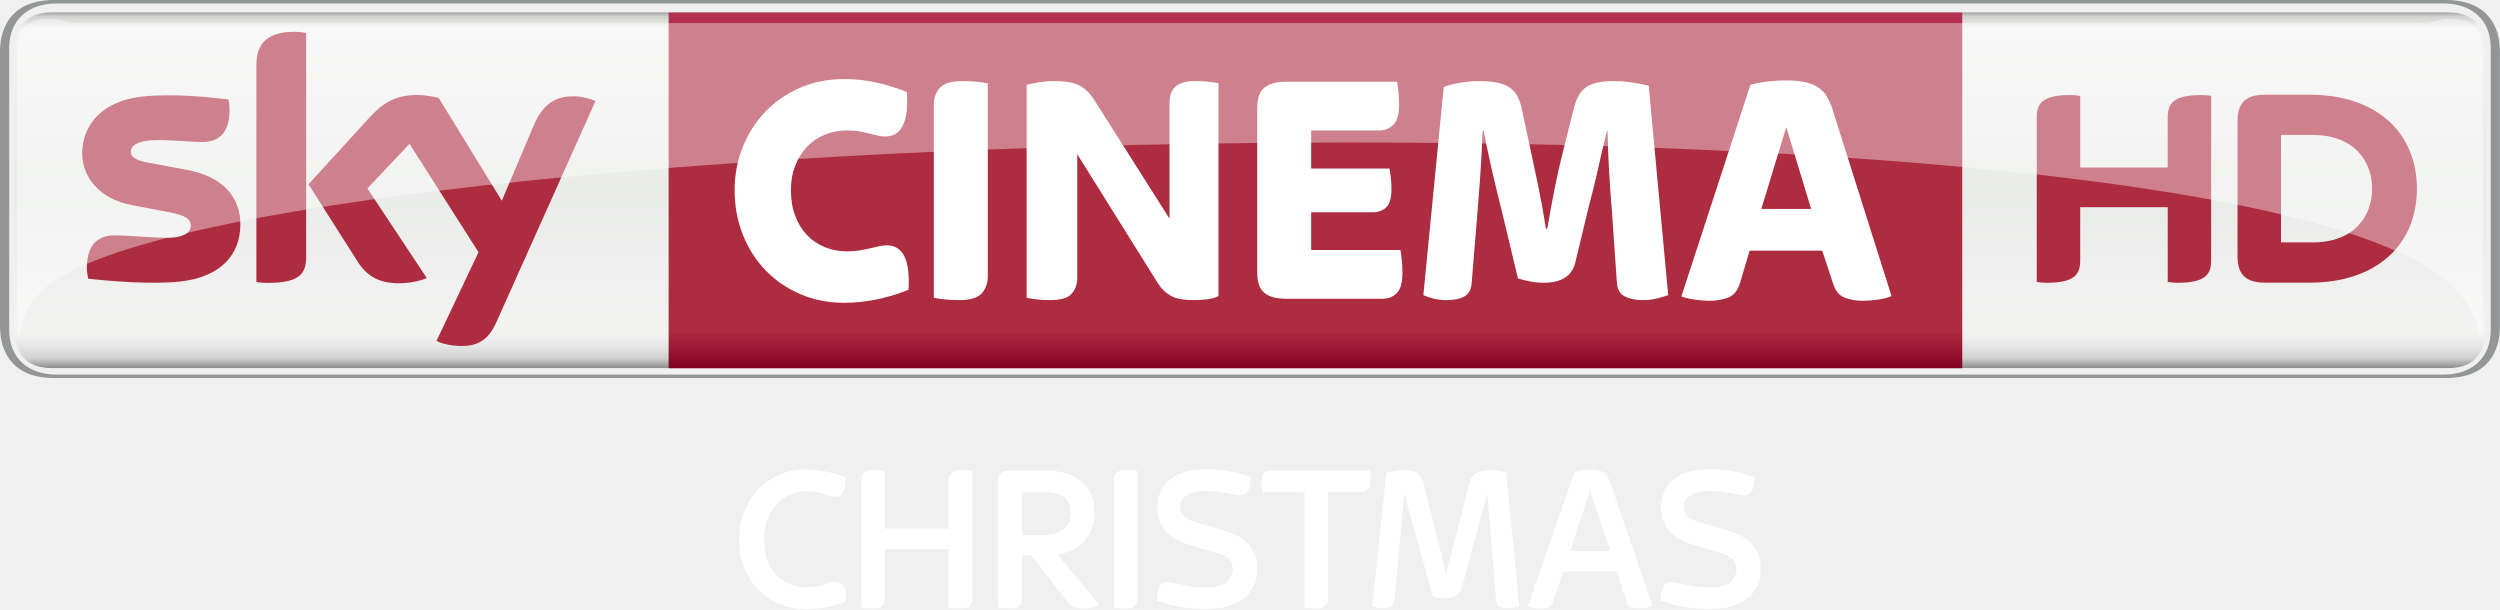
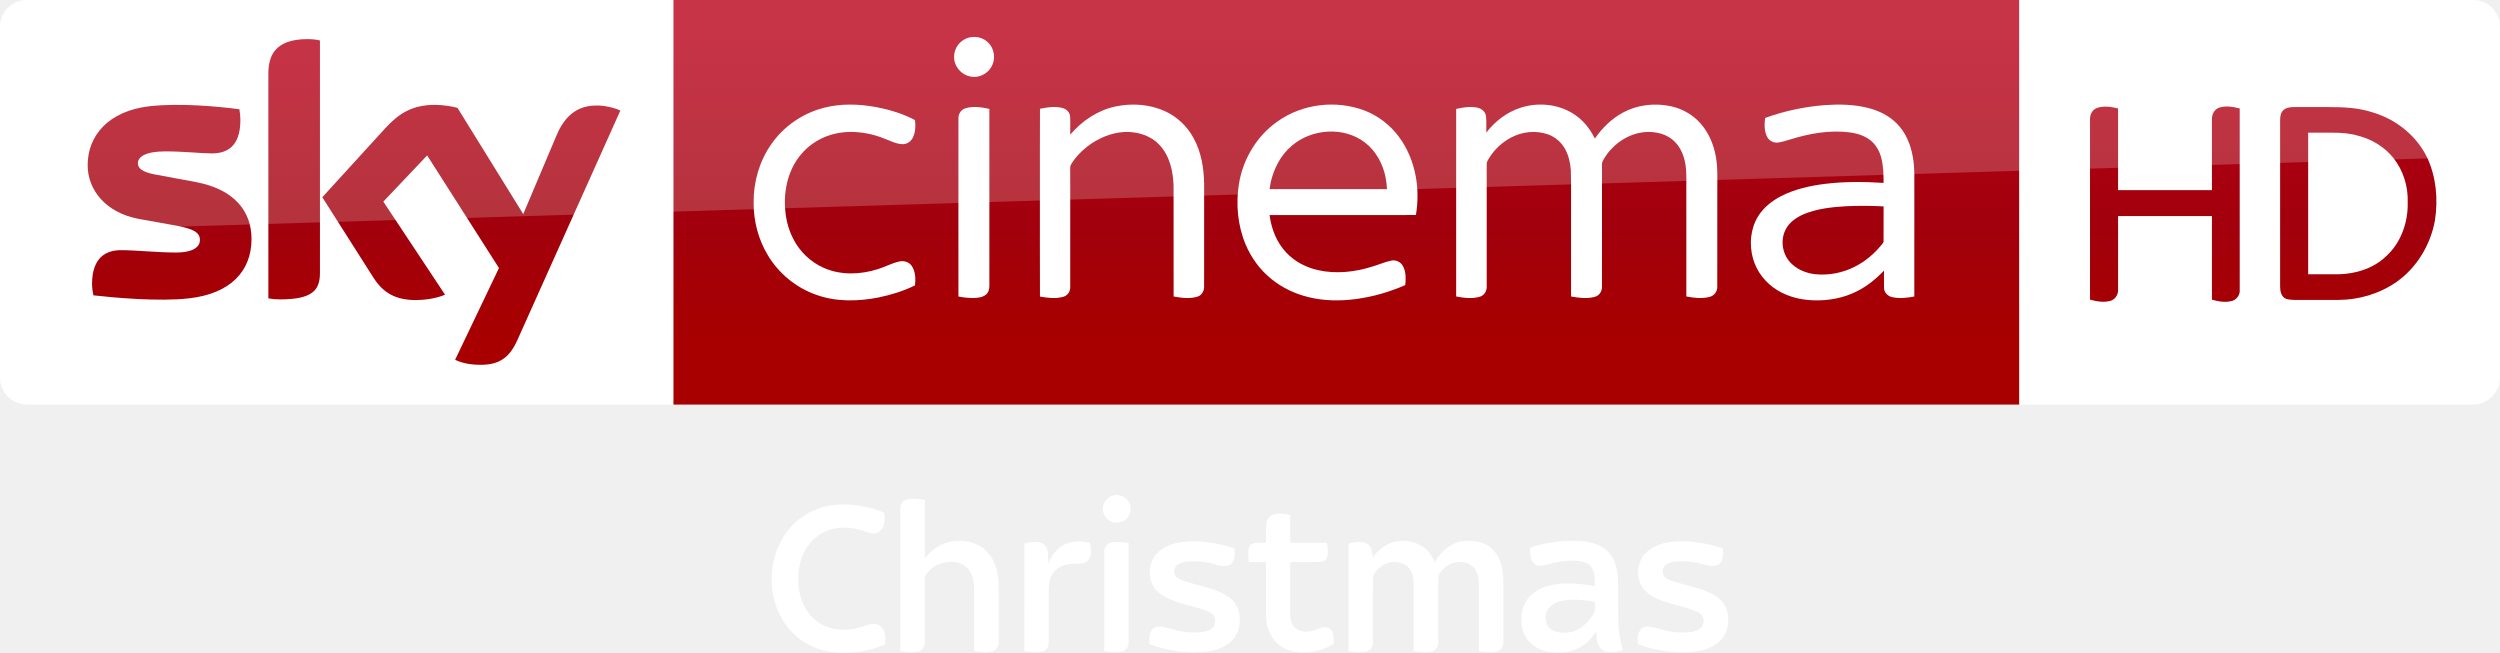
- <svg xmlns="http://www.w3.org/2000/svg" id="svg5155" width="845.43mm" height="206.02mm" version="1.1" viewBox="0 0 2995.6 730">
-   <defs id="defs5157">
-     <linearGradient id="linearGradient672-5" x2="1" gradientTransform="matrix(0 433.34 433.34 0 1745.7 -326.56)" gradientUnits="userSpaceOnUse">
-       <stop id="stop674-5" stop-color="#777878" offset="0" />
-       <stop id="stop676-7" stop-color="#d0d2d0" offset=".02" />
-       <stop id="stop678-3" stop-color="#f3f3f2" offset=".052" />
-       <stop id="stop680-2" stop-color="#e9ebe9" offset=".488" />
-       <stop id="stop682-5" stop-color="#f3f3f2" offset=".895" />
-       <stop id="stop684-6" stop-color="#e6e7e6" offset=".929" />
-       <stop id="stop686-5" stop-color="#d0d2d0" offset=".964" />
-       <stop id="stop688-2" stop-color="#777878" offset="1" />
+ <svg xmlns="http://www.w3.org/2000/svg" xmlns:xlink="http://www.w3.org/1999/xlink" id="svg68" width="2317.8pt" height="605.25pt" version="1.1" viewBox="0 0 2317.8 605.25">
+   <defs id="defs72">
+     <linearGradient id="linearGradient4591" x1="-8600.5" x2="-8600.5" y1="-4687.6" y2="-4591.4" gradientTransform="matrix(-2.9812 0 0 -2.9812 -24493 -13655)" gradientUnits="userSpaceOnUse" xlink:href="#a-9" />
+     <linearGradient id="a-9" x1="-8600.5" x2="-8600.5" y1="-4687.6" y2="-4591.4" gradientTransform="matrix(-2.9812 0 0 -2.9812 -24493 -13655)" gradientUnits="userSpaceOnUse">
+       <stop id="stop2-1" stop-color="#a80000" offset="0" />
+       <stop id="stop4555" stop-color="#a1000c" offset=".381" />
+       <stop id="stop4-3" stop-color="#b90019" offset="1" />
    </linearGradient>
-     <linearGradient id="linearGradient704-1" x2="1" gradientTransform="matrix(0 -426.19 426.19 0 1824.2 103.5)" gradientUnits="userSpaceOnUse">
-       <stop id="stop706-1" stop-color="#820021" offset="0" />
-       <stop id="stop708-7" stop-color="#ae2c3f" offset=".104" />
-       <stop id="stop710-7" stop-color="#ae2c3f" offset=".898" />
-       <stop id="stop712-2" stop-color="#b53152" offset="1" />
-       <stop id="stop714-0" stop-color="#ba3c4c" offset="1" />
-     </linearGradient>
-     <clipPath id="clipPath762-8">
-       <path id="path764-8" d="m291.44 532.08h118.29v-15.246h-118.29v15.246z" />
-     </clipPath>
-     <clipPath id="clipPath766-3">
-       <path id="path768-3" d="m291.44 516.83h118.29v15.245h-118.29v-15.245z" />
-     </clipPath>
  </defs>
-   <g id="layer1" transform="translate(-247.93 337.74)">
-     <g id="#000000ff" transform="matrix(1.0197 0 0 1.0197 981.7 53.996)" fill="#fff">
-       <path id="path5" d="m681.24 168.32c23.04-3.56 46.65 0.52 68.51 8.04 0.1 6.06 0.15 12.75-3.54 17.9-3.24 4.12-9.11 4.04-13.79 3.17-14.29-2.95-28.9-5.89-43.55-4.29-6.28 0.77-12.79 2.79-17.31 7.42-6.09 6.28-5.77 18.11 1.64 23.23 4.41 3.02 9.51 4.84 14.57 6.45 11.12 3.34 22.38 6.25 33.49 9.63 11.67 3.88 23.32 10.11 30.2 20.68 7.29 11.08 7.54 25.39 4.16 37.85-2.79 10.48-10.29 19.34-19.73 24.51-13.59 7.65-29.64 9.22-44.96 8.71-17.34-0.71-34.45-4.39-50.89-9.81-0.14-4.81-0.26-9.8 1.6-14.35 1.22-3.68 4.35-6.91 8.31-7.42 5.13-0.79 10.21 0.82 15.19 1.85 13.93 3.28 28.39 5.67 42.7 3.66 5.68-0.85 11.59-2.71 15.59-7.06 5.27-5.17 7.01-13.5 4.46-20.39-1.92-5.12-6.73-8.37-11.59-10.38-17.8-7.24-37.64-8.9-54.51-18.53-7.76-4.32-14.14-11.11-17.7-19.28-5.4-11.93-4.67-26.22 0.83-37.98 6.92-13.59 21.84-21.07 36.32-23.61z" />
-       <path id="path7" d="m1248.4 178.44c15.59-11.44 36-12.58 54.59-10.77 13.22 1.25 26.21 4.37 38.74 8.75-0.12 6.18 0.11 13.19-4.04 18.25-3.25 3.79-8.77 3.54-13.24 2.79-14-2.88-28.27-5.77-42.63-4.43-6.61 0.71-13.59 2.54-18.31 7.5-6.46 6.41-5.75 18.82 2.21 23.73 8.3 5.16 18.07 7.05 27.32 9.83 10.06 3.07 20.49 5.17 30.01 9.77 7.78 3.66 14.96 8.97 19.89 16.09 4.81 7.01 6.81 15.62 6.56 24.04 0 11.72-3.85 23.91-12.52 32.12-10.26 9.71-24.48 13.96-38.28 15.12-22.6 1.97-45.28-2.43-66.7-9.38-0.6-6.2-0.14-13 3.59-18.23 3.29-4.25 9.32-4.24 14.13-3.29 11.64 2.44 23.25 5.52 35.22 5.86 8.32 0.23 17.05 0.05 24.74-3.55 7.92-3.78 12.72-13.08 10.88-21.73-0.99-6.13-6.16-10.53-11.6-12.86-15.77-6.49-32.96-8.69-48.63-15.46-8.09-3.58-15.9-8.66-20.79-16.21-12.21-17.66-9.1-45.25 8.86-57.94z" />
-       <path id="path9" d="m164.06 200.03c11.44-16.67 29.91-28.28 49.86-31.48 20.07-2.99 40.75 0.62 59.46 8.15 0.8 6.86 0.94 15.11-4.59 20.16-3.68 3.68-9.46 3.04-13.95 1.4-8.61-3.09-17.66-5.34-26.87-5.04-14.93-0.16-29.61 7.28-38.4 19.32-10.02 13.54-12.81 31.25-10.66 47.68 1.83 15.08 9.37 30.1 22.48 38.37 15.43 9.76 35.41 9.16 51.98 2.66 5.35-2.34 12.24-2.56 16.73 1.67 5.26 5.03 4.74 13.05 4.04 19.69-18 7.6-37.91 10.52-57.33 8.5-19.23-2.22-37.62-11.98-49.78-27.11-12.21-15.1-18.45-34.69-18.05-54.04-0.37-17.67 4.95-35.44 15.08-49.93z" />
-       <path id="path11" d="m300.7 168.84c6.46-1.24 13.14-0.45 19.58 0.63-0.06 22.51-0.01 45.01-0.03 67.52 24.91 0.02 49.83 0.01 74.75 0.01 0.03-19.04-0.06-38.07 0.04-57.1-0.08-4.83 2.95-9.98 7.93-10.97 6.68-1.43 13.59-0.46 20.28 0.5 0.01 49.85-0.01 99.69 0.01 149.54 0.22 4.69-2.42 9.85-7.21 11.08-6.86 1.88-14.1 0.64-21.02-0.25-0.07-22.93-0.01-45.87-0.03-68.8-24.92 0-49.84-0.01-74.75 0.01 0.01 19.34-0.01 38.69 0.01 58.03 0.24 4.68-2.41 9.83-7.2 11.05-6.71 1.8-13.76 0.61-20.52-0.24-0.09-50.28-0.02-100.57-0.04-150.85-0.1-4.78 3.42-9.37 8.2-10.16z" />
-       <path id="path13" d="m596.2 169.22c6.77-1.92 13.93-0.75 20.77 0.17 0.06 50.25 0.02 100.49 0.03 150.74 0.08 4.52-3.01 9.08-7.53 10.08-6.64 1.54-13.53 0.55-20.18-0.39-0.11-49.95 0-99.89-0.05-149.84-0.16-4.52 2.37-9.48 6.96-10.76z" />
-       <path id="path15" d="m909.45 171.41c10.1-3.39 21.3-4.37 31.64-1.52 5.59 1.49 9.8 6.21 11.21 11.74 9.2 36.13 18.27 72.29 27.44 108.42 9.41-35.85 18.43-71.8 27.78-107.67 1.53-5.95 6.19-10.96 12.16-12.58 9.96-2.83 20.59-1.47 30.51 0.89 5.24 52.44 10.32 104.89 15.53 157.33-6.95 2.67-14.95 3.98-22.06 1.2-3.42-1.27-5.07-4.9-5.18-8.34-3.42-41.9-6.96-83.79-10.36-125.7-9.32 34.45-18.51 68.92-27.77 103.38-1.43 4.72-2.05 9.86-4.87 14.03-2.52 3.79-7.18 5.3-11.47 5.94-6.6 0.62-13.36 0.26-19.75-1.58-11.17-40.55-22.47-81.06-33.76-121.58-3.65 38.89-7.05 77.81-10.59 116.71-0.5 4.16-0.39 8.44-1.54 12.5-0.76 2.55-3.06 4.23-5.49 5.02-6.48 2.23-13.65 1.04-19.82-1.6 5.5-52.19 10.92-104.4 16.39-156.59z" />
-       <path id="path17" d="m1130.9 170.04c5.49-1.72 11.31-2.11 17.03-2.31 5.54 0.01 11.43 0.2 16.37 3.03 4.75 2.81 6.99 8.17 8.7 13.16 16.42 47.95 32.85 95.9 49.28 143.85-7.76 3.17-16.63 4.51-24.67 1.59-3.12-1.19-4.74-4.36-5.76-7.33-3.87-11.6-7.83-23.17-11.68-34.78-20.92 0.01-41.84-0.01-62.75 0.01-3.86 11.57-7.71 23.13-11.56 34.7-1.1 3.43-3.23 7.02-6.99 7.9-7.53 2.09-15.83 1.22-22.99-1.79 15.35-44.08 30.59-88.2 45.91-132.29 3.1-8.56 5.71-17.31 9.11-25.74m-5.47 93.2c15.69 0.01 31.39 0.01 47.08 0-7.84-23.65-15.69-47.3-23.39-71-7.94 23.65-15.79 47.33-23.69 71z" />
-       <path id="path19" d="m457.2 171.2c3.09-2.28 7.13-2.38 10.81-2.46 14.62 0.05 29.25-0.06 43.88 0.05 14.8 0.47 30.51 4.28 41.33 15.01 9.53 8.93 13.69 22.35 13.32 35.18 0.21 14.68-6.55 29.51-18.42 38.32-7.35 5.65-16.34 8.79-25.47 9.99 16.54 19.76 33.18 39.44 49.76 59.17-7.99 4.32-17.57 5.61-26.42 3.61-5.81-1.28-10.17-5.75-13.7-10.26-13.36-17.09-26.66-34.22-40.01-51.31h-10.77c-0.02 16.52 0 33.04-0.01 49.55 0.25 4.71-1.82 10.11-6.58 11.78-6.93 2.18-14.35 0.91-21.39-0.01-0.08-49.28 0-98.57-0.04-147.85-0.01-3.82 0.73-8.1 3.71-10.77m24.3 23.06c0.01 16.75-0.01 33.49 0.01 50.23 8.15 0.01 16.31 0.01 24.46 0.01 6.47-0.13 13.08-0.89 19.07-3.48 7.06-3.01 12.15-9.95 13.22-17.51 1.24-7.62-0.1-16.32-5.78-21.94-5.29-5.44-13.22-6.89-20.48-7.29-10.17-0.08-20.34-0.02-30.5-0.02z" />
-       <path id="path21" d="m763.73 174.72c1.2-4.34 6.15-5.96 10.21-5.97 38.7-0.01 77.4 0.01 116.1 0 0.92 6.29 1.83 12.98-0.28 19.13-1.35 4.07-5.62 6.43-9.76 6.32-13 0.12-26 0.01-38.99 0.05-0.03 41.95 0.01 83.91-0.02 125.86 0.08 4.54-3 9.04-7.51 10.09-6.65 1.58-13.55 0.52-20.22-0.36-0.04-45.2 0.01-90.39-0.02-135.58-16.49-0.01-32.99-0.01-49.48-0.01-0.83-6.44-1.8-13.17-0.03-19.53z" />
+   <g id="g4527" transform="translate(-.0003191 -7.8614e-6)">
+     <path id="path7-0" d="m624.21 9e-5h1248v375.09h-1248z" fill="url(#linearGradient4591)" stroke-width="2.981" />
+     <path id="path14-6-4" d="m624.21 375.09h-599.2c-13.753 0-25.006-11.253-25.006-25.006v-325.39c0-13.128 10.94-24.693 24.693-24.693h599.52z" fill="#fff" stroke-width="3.126" />
+     <g id="g4693-2" transform="matrix(.75012 0 0 .75012 0 -6e-5)" fill="#fff">
+       <path id="path4-1" d="m1196.8 46.657c8.08-2.39 17.44-0.61 23.7 5.16 8.96 7.84 10.76 22.47 3.9 32.22-5.08 7.92-15.03 12.37-24.3 10.66-11.61-1.81-21.3-12.73-20.86-24.62-0.19-10.58 7.4-20.56 17.56-23.42z" />
+       <path id="path6-2" d="m1017.4 133.46c21.37-5.8 43.96-4.99 65.59-1.1 16.56 3.21 33.02 8.13 47.94 16.07 0.82 7.45 0.64 15.53-3.01 22.28-2.45 4.57-7.4 7.7-12.63 7.47-7.67-0.23-14.56-3.99-21.59-6.62-14.68-6.05-30.63-9.09-46.51-8.39-14.87 0.74-29.66 5.3-41.92 13.84-11.33 7.69-20.34 18.59-26.21 30.93-6.65 14.05-9.41 29.77-8.95 45.25 0.46 14.4 3.53 28.88 10.19 41.73 7.95 15.91 21.5 28.99 37.82 36.15 20.99 9.32 45.36 8.45 66.93 1.55 8.87-2.71 17.08-7.36 26.16-9.37 5.62-1.4 12.21 0.36 15.57 5.29 4.85 6.95 5.01 16.04 4.14 24.15-14.07 7.02-29.27 11.67-44.63 14.88-25.46 5.02-52.52 5.76-77.23-3.13-24.95-8.67-46.58-26.38-60.09-49.06-11.77-19.51-17.68-42.39-17.5-65.12-0.26-25.49 7.13-51.2 21.84-72.12 15.21-21.84 38.36-37.9 64.09-44.68z" />
+       <path id="path8-2" d="m1378.5 131.64c20.37-4.35 42.33-2.9 61.39 5.79 14.88 6.78 27.32 18.57 35.15 32.9 9.75 17.49 12.97 37.77 13.25 57.57 0 42.06 0.05 84.12-0.05 126.18 0.17 5.36-2.82 10.92-8.15 12.55-9.57 3.04-19.87 1.53-29.55-0.18-0.06-45.61 0.03-91.23-0.05-136.84-0.58-17.92-4.72-37.02-17.41-50.43-11.02-11.97-27.92-16.85-43.82-16.02-16.43 0.97-32.11 7.86-45.12 17.73-8.09 6.21-15.3 13.73-20.45 22.57-1.14 1.63-0.91 3.67-0.96 5.55 0.08 8.56 0.01 17.11 0.05 25.67 0.02 40.13 0.01 80.26-0.01 120.39 0.21 5.36-3.46 10.34-8.62 11.75-9.37 2.72-19.36 1.35-28.8-0.26-0.16-43.48-0.07-86.96-0.08-130.44 0.08-33.89-0.12-67.78 0.1-101.66 9.07-1.94 18.68-3.43 27.8-0.98 4.91 1.26 9.25 5.39 9.48 10.67 0.35 7.42-0.01 14.85 0.15 22.28 14.33-17.02 33.79-30.09 55.7-34.79z" />
+       <path id="path10-0" d="m1579.1 150c30.74-21.87 72.51-26.73 107.67-13.3 16.58 6.46 31.22 17.69 41.88 31.93 10.87 14.34 17.8 31.44 21.11 49.08 3.01 15.84 2.86 32.18 0.27 48.06-60.29 0.07-120.59 0-180.88 0.04 2.21 17.04 8.77 33.95 20.77 46.51 10.38 11.11 24.48 18.3 39.23 21.59 22.1 4.92 45.28 2.4 66.72-4.37 7.84-2.21 15.32-5.66 23.31-7.37 5.57-1.42 11.72 1.3 14.58 6.26 4.25 7.17 3.74 15.87 3.17 23.87-19.57 8.63-40.34 14.62-61.56 17.38-19.3 2.53-39.12 2.24-58.08-2.43-16.65-4.06-32.58-11.5-45.88-22.37-14.06-11.32-25.03-26.31-31.98-42.94-9.86-23.76-12.22-50.39-7.98-75.68 5.19-30.3 22.29-58.65 47.65-76.26m17.36 30.27c-13.64 11.51-22.05 28.12-25.99 45.33-0.44 2.72-0.87 5.44-1.29 8.17 48.37 0 96.74-0.01 145.11 0-0.3-4.91-0.85-9.79-1.77-14.63-3.32-16.57-11.88-32.49-25.42-42.9-26.12-20.22-66.03-17.3-90.64 4.03z" />
+       <path id="path12-02" d="m1879.3 133.17c21.25-6.87 45.68-4.8 64.78 7.1 11.91 7.31 21.04 18.49 27.09 31 9.14-13.12 20.8-24.75 35.02-32.29 17.83-9.56 39.11-11.94 58.81-7.71 14.06 3.02 27.23 10.4 36.75 21.24 12.31 13.79 18.58 32.08 20.24 50.29 0.97 10.37 0.4 20.8 0.55 31.21-0.04 40.16 0.05 80.34-0.06 120.5 0.17 5.76-3.84 11.05-9.43 12.42-9.4 2.54-19.36 1.27-28.79-0.52 0.01-42.8-0.01-85.61-0.02-128.42-0.23-11.22 0.66-22.52-0.93-33.67-1.46-9.94-5.03-19.84-11.76-27.44-6.16-7.04-14.97-11.41-24.12-12.93-27.02-5.03-54.58 11.73-66.73 35.54-1.21 2.79-0.57 5.94-0.69 8.89 0.02 48.58 0.05 97.16-0.02 145.74 0.28 5.65-3.22 11.29-8.82 12.76-9.59 2.65-19.77 1.3-29.4-0.44-0.01-29.46-0.01-58.92-0.01-88.38-0.17-22.64 0.32-45.29-0.26-67.92-0.73-9.29-2.85-18.66-7.59-26.77-4.58-7.96-12.01-14.27-20.7-17.29-14.94-5.25-31.92-3.43-45.78 4.04-10.33 5.46-19.26 13.56-25.69 23.31-1.78 2.98-4.3 5.92-4.24 9.58-0.1 3.75 0.03 7.5 0.02 11.25 0.04 46.59 0.01 93.19-0.01 139.78 0.3 5.58-3.05 11.21-8.58 12.75-9.48 2.73-19.63 1.5-29.16-0.36 0-50.27-0.03-100.54 0-150.8 0.02-27.01-0.01-54.02 0.01-81.03 8.65-1.91 17.74-3.44 26.53-1.45 5.05 1.07 9.59 5.03 10.31 10.32 0.86 6.75 0.19 13.59 0.4 20.37 10.8-13.94 25.39-25.23 42.28-30.67z" />
+       <path id="path14-2" d="m2255.9 129.89c17.19-1.23 34.69-0.86 51.52 3.17 13.74 3.27 27.14 9.51 37.07 19.76 10.85 10.79 16.89 25.54 19.55 40.42 2.85 14.42 1.83 29.17 2.01 43.77-0.02 43.16 0.03 86.32-0.03 129.48-8.95 1.65-18.28 2.8-27.26 0.8-5.34-1.09-10.03-5.64-10.18-11.26-0.16-7.2 0.01-14.4-0.05-21.59-9.66 10.19-20.7 19.21-33.29 25.52-16.85 8.58-36.04 12-54.84 11.19-15.27-0.63-30.64-4.41-43.72-12.49-14.38-8.77-25.53-22.9-30.05-39.19-4.79-17.16-3.22-36.51 6.17-51.87 6.78-11.09 17.31-19.42 28.76-25.31 16.65-8.48 35.14-12.62 53.58-14.98 24.17-2.98 48.62-2.81 72.9-1.26-0.09-10.48-0.18-21.12-2.94-31.31-2.15-7.96-6.31-15.56-12.73-20.85-7.15-5.88-16.23-8.83-25.27-10.16-25.14-3.34-50.68 1.14-74.67 8.72-5.04 1.38-10 3.18-15.2 3.77-5.25 0.51-10.64-2.24-13.06-6.95-3.77-7.19-3.52-15.68-2.55-23.51 23.88-8.65 48.96-13.95 74.28-15.87m25.3 125.03c-17.4 1.05-35.09 2.99-51.35 9.62-9.34 3.91-18.36 10.1-23 19.37-7.01 13.91-3.62 32.09 7.98 42.52 7.95 7.51 18.67 11.45 29.43 12.56 16.59 1.49 33.6-1.83 48.41-9.5 13.04-6.54 24.33-16.26 33.43-27.61 0.8-1.14 2.07-2.21 1.91-3.77 0.07-14.33-0.06-28.67 0.05-42.99-15.61-0.88-31.25-0.94-46.86-0.2z" />
+       <path id="path16-9" d="m1193.1 133.91c9.65-3.09 20.03-1.43 29.72 0.69 0 34.69-0.02 69.38 0 104.07 0.04 38.13-0.02 76.25 0.01 114.38 0.03 4.08-0.97 8.55-4.34 11.2-4.23 3.37-9.94 3.91-15.15 4.07-6.31 0.12-12.58-0.67-18.75-1.87-0.05-42.1-0.02-84.19-0.02-126.29 0.03-31.39-0.05-62.78 0.03-94.17-0.12-5.36 3.32-10.5 8.5-12.08z" />
    </g>
-     <g id="g4389" transform="translate(-1.207e-5 -.0056904)">
-       <path id="path644-3" d="m3178.4 115.27c49.898 0 65.09-31.008 65.09-62.016v-328.97c0-31.008-15.192-62.016-65.09-62.016h-2865.4c-49.898 0-65.09 31.008-65.09 62.016v328.97c0 31.008 15.192 62.016 65.09 62.016h2865.4zm-2863.1-4.173c-33.582 0-56.32-19.814-56.32-52.821v-339.02c0-33.007 22.738-52.821 56.32-52.821h2860.8c33.582 0 56.32 19.814 56.32 52.821v339.02c0 33.007-22.738 52.821-56.32 52.821h-2860.8z" fill="#939697" />
-       <path id="path690-6" d="m310.23-322.85c-33.607 0-45.55 19.839-45.55 52.821v320.55c0 33.007 11.944 52.821 45.55 52.821h2871c33.607 0 45.55-19.814 45.55-52.821v-320.55c0-32.982-11.944-52.821-45.55-52.821h-2871z" fill="url(#linearGradient672-5)" />
-       <path id="path716-0" d="m1049.1 103.5h1550.1v-426.19h-1550.1v426.19z" fill="url(#linearGradient704-1)" />
-       <path id="path728-9" d="m1259.5 25.084c-18.89 0-36.33-3.398-52.297-10.194-15.966-6.821-29.784-16.216-41.503-28.21-11.719-12.018-20.889-26.286-27.535-42.827s-9.97-34.406-9.97-53.621c0-18.665 3.323-36.155 9.97-52.422s15.816-30.409 27.535-42.402c11.719-12.018 25.536-21.413 41.503-28.21 15.966-6.821 33.407-10.219 52.297-10.219 13.568 0 26.736 1.474 39.504 4.398 12.793 2.948 24.612 6.671 35.531 11.219 2.399 35.481-6.247 53.221-25.936 53.221-3.473 0-6.646-0.4-9.595-1.199-2.923-0.8-6.122-1.599-9.57-2.399-3.473-0.8-7.321-1.599-11.569-2.399-4.273-0.8-9.32-1.224-15.167-1.224-9.32 0-18.09 1.674-26.361 5.022-8.245 3.323-15.342 8.121-21.338 14.392-5.997 6.272-10.719 13.818-14.167 22.613-3.473 8.795-5.197 18.665-5.197 29.609 0 11.469 1.724 21.738 5.197 30.808 3.448 9.07 8.171 16.741 14.167 23.013 5.997 6.272 13.093 11.069 21.338 14.417 8.271 3.323 17.041 4.997 26.361 4.997 5.847 0 11.044-0.4 15.567-1.199 4.522-0.8 8.57-1.599 12.168-2.399 3.598-0.8 6.996-1.599 10.17-2.399 3.198-0.8 6.521-1.199 9.995-1.199 19.414 0 28.06 17.74 25.936 53.196-10.919 4.548-23.088 8.296-36.53 11.219-13.443 2.923-26.935 4.398-40.503 4.398" fill="#fff" />
-       <path id="path732-4" d="m1397.2 21.883c-5.597 0-11.119-0.275-16.566-0.8-5.447-0.525-10.045-1.199-13.768-1.999v-231.7c0-7.721 2.399-14.317 7.171-19.789 4.797-5.472 13.842-8.196 27.16-8.196 5.597 0 11.094 0.25 16.566 0.8 5.447 0.525 10.044 1.199 13.768 1.999v231.67c0 7.746-2.399 14.342-7.196 19.814-4.772 5.472-13.842 8.196-27.135 8.196" fill="#fff" />
-       <path id="path736-6" d="m1506.4 21.883c-5.322 0-10.519-0.275-15.567-0.8-5.072-0.525-9.32-1.199-12.768-1.999v-254.89c3.973-1.349 9.17-2.474 15.567-3.398 6.372-0.949 11.819-1.399 16.366-1.399 14.617 0 25.261 1.849 31.933 5.597 6.646 3.723 12.218 9.195 16.741 16.391l90.626 142.85v-139.25c0-3.448 0.45-6.721 1.399-9.795 0.924-3.073 2.524-5.797 4.772-8.196 2.274-2.399 5.397-4.273 9.395-5.597 3.973-1.349 9.045-1.999 15.167-1.999 5.322 0 10.444 0.25 15.367 0.8 4.922 0.525 9.095 1.049 12.568 1.599v255.29c-3.723 1.874-8.246 3.123-13.568 3.798-5.322 0.675-10.519 0.999-15.567 0.999-12.518 0-21.838-1.724-27.935-5.197-6.147-3.473-11.194-8.271-15.167-14.417l-96.998-155.24v148.44c0 7.471-2.274 13.743-6.796 18.815-4.523 5.072-13.043 7.596-25.536 7.596" fill="#fff" />
-       <path id="path740-5" d="m1789.9 20.284c-7.446 0-13.518-0.8-18.165-2.399s-8.245-3.798-10.769-6.596c-2.549-2.799-4.273-6.222-5.197-10.219-0.924-3.998-1.399-8.245-1.399-12.793v-196.07c0-4.548 0.475-8.82 1.399-12.818s2.648-7.396 5.197-10.194c2.524-2.799 6.122-4.997 10.769-6.596 4.647-1.599 10.719-2.399 18.165-2.399h132.1c0.55 2.923 1.074 6.921 1.599 11.994 0.55 5.072 0.8 10.269 0.8 15.592 0 11.219-2.249 19.165-6.771 23.812-4.548 4.673-10.244 7.021-17.166 7.021h-81.431v45.6h93.799c0.525 2.674 1.074 6.222 1.599 10.619 0.525 4.398 0.8 9.145 0.8 14.192 0 10.669-2.149 17.94-6.396 21.813-4.248 3.873-9.57 5.797-15.966 5.797h-73.835v45.226h106.97c0.525 2.923 1.074 6.996 1.599 12.193s0.8 10.344 0.8 15.417c0 11.469-2.274 19.464-6.796 24.012-4.523 4.523-10.244 6.796-17.141 6.796h-114.56z" fill="#fff" />
-       <path id="path744-6" d="m1981.8 21.883c-6.122 0-11.519-0.6-16.166-1.799-4.672-1.199-8.72-2.599-12.168-4.198l24.387-249.29c5.072-2.149 11.719-3.873 19.964-5.197 8.246-1.349 15.292-1.999 21.139-1.999 8.245 0 15.367 0.525 21.338 1.599 5.997 1.049 11.119 2.849 15.367 5.397 4.248 2.524 7.646 6.072 10.17 10.594 2.524 4.548 4.447 10.145 5.797 16.816l10.369 48.424c2.923 13.318 6.047 28.06 9.37 44.201 3.323 16.141 6.322 32.757 8.97 49.823h1.599c2.923-17.066 5.972-33.607 9.17-49.623 3.198-15.991 6.521-30.683 9.97-44.001l12.743-50.823c3.198-12.543 8.296-21.089 15.342-25.611 7.046-4.548 18.015-6.796 32.882-6.796 7.446 0 14.942 0.6 22.513 1.799 7.571 1.199 13.892 2.449 18.94 3.798l23.337 250.89c-3.723 1.324-8.196 2.674-13.368 3.998-5.197 1.324-10.844 1.999-16.966 1.999-8.52 0-15.716-1.474-21.563-4.398-5.847-2.923-9.045-8.42-9.57-16.416l-5.997-86.428c-1.324-15.217-2.449-31.133-3.398-47.824-0.924-16.666-1.524-32.457-1.799-47.399h-0.8c-3.448 13.868-6.971 28.859-10.569 45.001-3.598 16.141-7.246 31.008-10.969 44.626l-16.366 68.013c-3.998 16.016-16.641 24.012-37.93 24.012-5.322 0-10.769-0.525-16.366-1.599-5.572-1.049-10.369-2.249-14.367-3.598l-20.339-84.829c-3.998-15.741-7.721-31.208-11.169-46.425-3.473-15.192-6.671-30.409-9.595-45.6h-1.199c-0.8 21.338-1.849 40.878-3.198 58.618-1.324 17.74-2.524 33.007-3.573 45.8l-6.397 78.033c-0.525 7.746-3.448 13.093-8.77 16.016-5.347 2.923-12.243 4.398-20.764 4.398" fill="#fff" />
-       <path id="path748-2" d="m2358.4-87.358h59.718l-29.784-98.047-29.934 98.047zm-62.266 110.04c-5.047 0-10.844-0.475-17.341-1.399-6.546-0.949-11.919-2.199-16.166-3.798l82.805-253.69c7.196-1.874 14.467-3.223 21.813-4.023 7.346-0.8 14.067-1.199 20.214-1.199 8.795 0 16.341 0.675 22.613 1.999 6.272 1.349 11.544 3.348 15.816 6.022 4.273 2.649 7.796 6.197 10.594 10.594 2.799 4.398 5.147 9.545 7.021 15.417l70.962 224.48c-4.523 1.874-9.97 3.248-16.366 4.198-6.372 0.924-12.643 1.399-18.765 1.399-6.921 0-13.618-1.149-20.139-3.398-6.521-2.274-11.244-7.396-14.167-15.417l-13.593-41.203h-87.053l-11.519 38.804c-2.923 9.345-7.846 15.217-14.767 17.615-6.921 2.399-14.242 3.598-21.963 3.598" fill="#fff" />
-       <path id="path752-1" d="m2845.4-136.98v-60.167c0-16.316 6.497-26.686 40.178-26.686 4.148 0 7.696 0.275 11.844 0.924v197.42c0 16.241-6.497 26.611-40.228 26.611-4.098 0-7.671-0.325-11.794-0.924v-89.652h-104.87v63.965c0 16.241-6.521 26.611-40.253 26.611-4.073 0-7.621-0.325-11.819-0.924v-197.34c0-16.316 6.521-26.686 40.228-26.686 4.148 0 7.696 0.275 11.844 0.924v85.929h104.87zm298.59 25.336c0-67.064-48.299-112.56-128.26-112.56h-54.371c-26.086 0-32.332 13.743-32.332 31.808v161.94c0 17.316 6.247 31.408 32.332 31.408h54.371c79.957 0 128.26-45.5 128.26-112.59m-162.84 64.39v-128.78h37.63c52.397 0 71.561 33.932 71.561 64.39 0 30.533-19.165 64.39-71.561 64.39h-37.63z" fill="#ae2c3f" />
-       <path id="path756-3" d="m535.91-68.78c0 36.48-23.862 63.141-72.311 68.413-35.081 3.748-85.904-0.675-110.04-3.448-0.9-3.948-1.599-8.845-1.599-12.693 0-31.933 17.266-39.204 33.432-39.204 16.791 0 43.227 2.898 62.916 2.898 21.613 0 28.21-7.346 28.21-14.317 0-9.17-8.72-12.993-25.511-16.191l-45.95-8.845c-38.254-7.321-58.668-33.782-58.668-61.867 0-34.132 24.162-62.691 71.661-67.963 35.931-3.873 79.632 0.5 103.64 3.448 0.875 4.123 1.324 8.021 1.324 12.293 0 31.833-16.766 38.704-32.957 38.704-12.418 0-31.708-2.324-53.721-2.324-22.413 0-31.708 6.197-31.708 13.743 0 7.971 8.87 11.269 22.888 13.718l43.926 8.146c45.126 8.32 64.465 33.957 64.465 65.49m78.832 39.179c0 19.564-7.671 30.858-45.875 30.858-5.072 0-9.495-0.375-13.743-0.999v-259.61c0-19.714 6.721-40.278 45.3-40.278 4.847 0 9.77 0.5 14.317 1.449v268.58zm156.17 100.42c4.997 2.574 15.292 5.672 28.26 6.022 22.138 0.475 34.256-8.021 43.227-27.885l119.04-265.51c-4.922-2.649-15.766-5.572-24.687-5.772-15.292-0.275-35.831 2.849-48.974 34.157l-38.554 90.976-75.584-123.11c-4.872-1.499-16.766-3.648-25.511-3.648-26.661 0-41.602 9.845-57.069 26.636l-73.485 80.382 59.118 93.025c10.919 16.941 25.311 25.586 48.699 25.586 15.292 0 28.01-3.473 33.907-6.297l-71.162-107.32 50.448-53.446 82.73 129.85-50.398 106.34z" fill="#ae2c3f" />
-       <g id="g772-4" transform="matrix(24.986 0 0 -24.986 -7014.1 12979)" clip-path="url(#clipPath762-8)" opacity=".4">
-         <g id="g774-9">
-           <g id="g776-4">
-             <g id="g778-2" clip-path="url(#clipPath766-3)">
-               <g id="g780-3" transform="translate(408.22 519.29)">
-                 <path id="path782-4" d="m0 0c1.157-1.145 1.315-2.225 1.356-2.463 0.113 0 0.155 0.506 0.155 1.261l-4e-3 12.109c0 1.402-0.456 1.876-1.645 1.876-0.402 0-0.805-0.216-1.341-0.216h-112.31c-0.536 0-0.938 0.216-1.341 0.216-1.188 0-1.645-0.474-1.645-1.876l-4e-3 -12.109c0-0.755 0.042-1.261 0.156-1.261 0.041 0.238 0.076 1.402 1.356 2.463 10.217 7.878 104.25 10.296 115.27 0" fill="#fff" />
-               </g>
-             </g>
-           </g>
-         </g>
-       </g>
+     <path id="path18-0-0" d="m421.97 333.52c4.064 2.188 12.19 4.689 22.818 4.689 17.817 0.313 27.507-6.564 34.696-22.505l95.648-213.18c-4.064-2.188-12.816-4.376-19.692-4.689-12.19-0.313-28.757 2.188-39.384 27.507l-30.945 73.142-60.952-98.461c-4.064-1.25-13.441-2.813-20.63-2.813-21.255 0-33.445 7.814-45.948 21.255l-58.764 64.39 47.511 74.705c8.752 13.753 20.317 20.63 39.072 20.63 12.19 0 22.505-2.813 27.194-5.001l-57.201-86.27 40.635-42.823 66.578 104.4zm-125.34-80.644c0 15.629-6.252 24.693-36.884 24.693-4.064 0-7.502-0.313-10.94-0.938v-208.17c0-15.941 5.314-32.195 36.258-32.195 3.751 0 7.814 0.313 11.565 1.25zm-63.452-31.257c0 29.382-19.067 50.637-58.139 55.013-28.132 3.126-69.079-0.625-88.458-2.813-0.625-3.126-1.25-7.189-1.25-10.315 0-25.631 13.753-31.57 26.881-31.57 13.441 0 34.696 2.188 50.637 2.188 17.504 0 22.505-5.939 22.505-11.565 0-7.502-6.877-10.315-20.63-13.128l-36.571-6.564c-30.632-5.939-46.886-27.194-46.886-49.699 0-27.506 19.38-50.324 57.513-54.7 28.757-3.126 64.078 0.313 83.145 2.813 0.625 3.438 0.938 6.564 0.938 10.002 0 25.631-13.441 30.945-26.569 30.945-10.002 0-25.318-1.875-43.135-1.875-18.129 0-25.318 5.001-25.318 10.94 0 6.252 7.189 9.065 18.442 10.94l35.321 6.564c36.259 6.877 51.575 27.507 51.575 52.825" fill="url(#linearGradient4591)" stroke-width="2.981" />
+     <path id="path4698-0" d="m1872.2 375.09h420.6c13.753 0 25.006-11.253 25.006-25.006v-325.33c0-13.253-11.003-24.756-24.756-24.756h-420.85z" fill="#fff" fill-rule="evenodd" />
+     <g id="g4585" fill="url(#linearGradient4591)" stroke-width="2.981">
+       <path id="path4700-5" d="m1943.7 100.27c6.502-2.501 13.503-1.25 20.005 0.25v75.768h87.02v-65.265c-0.25-4.751 2.001-9.502 6.752-11.253 6.252-2 12.753-0.75 19.005 0.75v168.04c0.5 4.501-2.501 8.752-6.502 10.252-6.502 2-13.003 0.75-19.255-1v-77.518h-87.02v68.266c0.25 4.251-2.251 8.252-6.002 10.002-6.502 2.251-13.503 1-20.005-0.75v-166.79c-0.25-4.251 1.75-9.002 6.002-10.753z" />
+       <path id="path4702-1" d="m2117.7 101.52c2.751-2.001 6.252-2.251 9.502-2.251h31.007c14.253 0 28.257 0.5 41.76 5.001 21.755 6.502 40.76 21.755 50.512 42.26 8.252 18.004 10.002 38.509 7.002 57.764-4.001 22.505-16.754 43.76-35.508 57.013-15.754 11.003-35.008 16.754-54.263 16.754h-40.509c-3.751-0.25-8.252 0-10.753-3.251-2.751-3.501-2.501-8.002-2.501-12.253v-150.04c0-4.001 0.25-8.502 3.751-11.003m22.255 21.505v131.28h27.757c16.004-0.25 32.508-5.251 44.26-16.504 14.003-12.503 20.755-31.757 20.255-50.262 0.5-14.503-4.001-29.257-13.003-40.76-8.252-10.502-20.255-17.754-33.258-21.005-7.502-2.251-15.504-2.751-23.506-2.751z" />
    </g>
+     <path id="path4541-2" d="m25.006 0c-13.753 0-25.006 11.253-25.006 25.006v226.3c0-20.005 16.003-36.509 36.008-37.259l2281.8-69.266v-119.78c0-13.753-11.253-25.006-25.006-25.006z" fill="#fff" opacity=".2" />
+   </g>
+   <g id="#000000ff-2" transform="matrix(.75421 0 0 .75421 706.85 441.91)" fill="#fff">
+     <path id="path2-3" d="m429.5 23.62c5.69-1.85 12.53-1.12 17.08 3.03 6.84 5.5 8.04 16.6 2.51 23.42-3.68 4.84-10.03 7.36-16.02 6.44-8.7-0.97-15.58-9.71-14.49-18.4 0.44-6.43 4.97-12.18 10.92-14.49z" />
+     <path id="path4-2" d="m177.09 28.26c7.42-1.95 15.2-0.68 22.67 0.37-0.03 23.89 0.02 47.79-0.03 71.68 7.92-10.06 19.03-18.23 31.83-20.5 14.2-2.42 30.06-0.27 41.29 9.38 12.46 10.43 17.24 27.26 17.6 42.98 0.13 23.61 0.01 47.22 0.06 70.82 0.13 4.97-2.56 10.42-7.66 11.76-7.39 1.98-15.16 0.76-22.6-0.3-0.02-26.14 0.01-52.29-0.01-78.43-0.28-8.03-1.95-16.59-7.41-22.79-4.92-5.65-12.48-8.33-19.83-8.5-11.56-0.62-23.27 4.65-30.53 13.66-1.17 1.66-2.78 3.34-2.7 5.51-0.06 26.38 0.03 52.77-0.04 79.16 0.05 5.01-2.61 10.62-7.87 11.82-7.34 1.76-15 0.63-22.37-0.44 0.01-58.15 0.01-116.3 0.01-174.46-0.13-4.92 2.48-10.42 7.59-11.72z" />
+     <path id="path6-5" d="m48.68 49.71c14.28-10.17 31.78-15.7 49.32-15.49 17.71-0.35 35.26 3.64 51.69 10.05 1.11 7.82 1 17.34-5.52 22.9-4.54 4.02-11.09 2.7-16.22 0.71-12.67-4.59-26.53-6.72-39.86-4.01-15.04 3.1-28.31 13.24-35.6 26.71-8.48 15.25-10.05 33.55-7.12 50.53 2.71 15.23 10.84 29.99 24.06 38.5 15.12 9.77 34.65 10.45 51.54 5.35 5.31-1.44 10.37-4.46 16.05-3.99 5.68 0.01 10.98 3.96 12.74 9.33 1.7 5.17 1.44 10.75 0.85 16.09-15.62 6.7-32.58 10.19-49.59 10.13-17.05 0.57-34.33-3.63-48.86-12.66-18.48-11.18-31.58-30.09-37.21-50.8-4.32-16.12-4.66-33.31-1.17-49.62 4.7-21.28 16.95-41.14 34.9-53.73z" />
+     <path id="path8-2-0" d="m627.69 46.72c6.8-2.16 14.28-1.47 21.05 0.54 0.04 11.33-0.01 22.65 0.02 33.98 15 0.03 30-0.02 44.99 0.02 1.34 5.62 1.9 11.61 0.56 17.28-0.99 4.05-5.2 6.42-9.16 6.4-12.13 0.15-24.27 0.01-36.39 0.06-0.01 21.67-0.01 43.35-0.01 65.02 0.08 6 1.85 12.46 6.61 16.46 5.13 4.3 12.39 4.65 18.71 3.48 4.89-0.79 9.21-3.42 13.98-4.64 4.65-1.19 10.33 0.69 12.4 5.26 2.18 4.76 1.9 10.19 1.58 15.29-10.95 6.32-23.39 10.23-36.1 10.15-12.02 0.44-24.61-2.95-33.46-11.41-6.29-6-10.42-14.05-12.17-22.52-1.33-6.26-1.35-12.69-1.3-19.06v-58.03c-6.95-0.01-13.9 0.01-20.84-0.01-0.96-5.22-1.31-10.6-0.62-15.87 0.5-3.84 3.7-7.03 7.53-7.56 4.61-0.62 9.28-0.21 13.93-0.31 0.15-7.48-0.34-14.98 0.31-22.43 0.38-5.13 3.21-10.48 8.38-12.1z" />
+     <path id="path10-5" d="m778.71 79.67c12.24-2.21 25.59 0.32 35.45 8.14 5.67 4.42 9.53 10.72 12.11 17.35 7.18-12.2 18.53-23.01 32.91-25.53 9.96-1.41 20.59-0.92 29.76 3.56 6.71 3.22 12 8.94 15.4 15.5 4.57 8.66 6.23 18.57 6.41 28.29 0.01 25.34-0.01 50.68 0.01 76.03 0.23 5.01-2.51 10.68-7.75 11.86-7.31 1.79-14.94 0.65-22.27-0.41 0.01-26.84 0.03-53.68-0.01-80.51-0.11-7.96-0.91-16.87-6.89-22.78-5.07-5.36-12.9-6.9-19.98-6.02-9.98 0.92-18.66 8.06-22.96 16.87-0.39 27.23 0.03 54.5-0.2 81.75-0.01 4.82-2.88 9.94-7.83 11.1-7.34 1.78-15.01 0.64-22.38-0.43 0.01-27.81 0-55.62 0.01-83.43-0.01-8.61-2.84-18.27-10.68-22.9-8.65-4.8-20.12-4.18-28.18 1.56-4.57 3.25-8.93 7.4-11.04 12.68-0.25 27.21-0.01 54.44-0.11 81.66 0.05 4.69-2.77 9.72-7.58 10.82-7.35 1.84-15.05 0.69-22.42-0.39 0.03-44.01-0.02-88.02 0.02-132.03 7.4-1.98 15.92-3.84 23 0.11 5.71 3.69 6.35 11.15 6.5 17.32 6.75-9.81 16.92-17.68 28.7-20.17z" />
+     <path id="path12-0" d="m944.04 87.1c17.11-5.31 34.99-8.59 52.95-8.11 14.78-0.19 31.08 2.15 42.15 12.86 9.64 9.34 12.14 23.31 12.65 36.17 0.51 16.68 0.01 33.37 0.26 50.04 0.38 11.84 2.34 23.61 5.7 34.96-5.9 2.29-12.35 3.26-18.65 2.49-4.58-0.55-8.77-3.45-10.9-7.54-2.9-5.38-2.84-11.66-3.5-17.57-4.41 6.56-9.36 13.01-16.11 17.31-11.82 7.93-26.75 9.83-40.63 7.91-9.38-1.42-18.63-5.5-25.09-12.59-7.01-7.42-10.3-17.85-9.91-27.95-0.09-11.49 4.31-23.32 13.27-30.8 10.97-9.25 25.67-12.41 39.68-12.93 12.52-0.51 25.04 1.02 37.35 3.19-0.17-7.93 0.47-16.71-4.34-23.54-3.64-5.08-10.2-6.66-16.06-7.34-13.44-1.54-26.89 1.15-39.78 4.78-4.84 1.13-11.11 2.48-14.93-1.64-4.5-5.42-4.68-13.02-4.11-19.7m40.8 65.25c-5.9 1.04-11.84 3.17-16.3 7.29-5.8 5.51-7.42 14.78-4.16 22.02 2.47 5.22 7.97 8.2 13.4 9.44 9.98 2.12 20.93 0.08 29.21-5.97 6.98-5.3 12.96-12.23 16.35-20.35 0.4-3.66 0.06-7.36 0.14-11.03-12.72-2.15-25.82-3.6-38.64-1.4z" />
+     <path id="path14-2-0" d="m322.02 82.4c6.86-1.81 14.41-3.49 21.26-0.77 4.99 1.93 7.39 7.41 7.84 12.42 0.32 4.3 0.03 8.62 0.16 12.92 3.91-9.16 9.73-18.09 18.78-22.86 9.8-5.59 21.66-5 32.38-2.97 1.48 6.47 2.78 13.75-0.59 19.86-2.49 4.52-7.98 6.21-12.85 6.01-8.28-0.07-17.07 0.24-24.33 4.71-5.36 2.93-9.25 8.11-10.98 13.93-1.91 6.26-1.69 12.89-1.69 19.36 0 19.69 0.01 39.38-0.01 59.07 0.02 4.55-2.66 9.48-7.31 10.66-7.4 2-15.22 0.76-22.68-0.29 0.02-44.02-0.03-88.03 0.02-132.05z" />
+     <path id="path16-3-6" d="m428.12 81.14c7.25-1.78 14.85-0.68 22.14 0.4-0.03 40.8 0.01 81.61-0.02 122.41 0.05 4.66-2.85 9.58-7.55 10.79-7.32 2.01-15.04 0.75-22.43-0.27-0.03-40.5 0-81.01-0.02-121.52-0.31-5.09 2.72-10.53 7.88-11.81z" />
+     <path id="path18-4" d="m517.18 80.13c21.32-2.33 42.87 1.4 63.13 8.02 0.44 5.86 0.62 12.31-2.74 17.42-1.8 2.85-5.16 4.4-8.48 4.23-8.69 0.38-16.59-3.92-25.1-4.84-7.81-0.94-15.75-1.29-23.57-0.27-4.02 0.55-8.23 1.63-11.21 4.55-4.26 4.07-4.02 12.23 1.18 15.42 6.22 4 13.68 5.23 20.66 7.35 14.33 4.22 29.54 7.18 42.01 15.89 7.91 5.4 13.08 14.46 13.72 24.02 0.83 10.67-1.94 22.35-9.94 29.92-8.32 8.2-20.06 11.89-31.4 13.36-23.45 2.66-47.27-1.4-69.43-9.1-0.86-6.29-0.84-13.5 3.45-18.64 2.55-3.1 6.9-3.66 10.65-3.07 8.13 1.13 15.83 4.2 23.9 5.62 7.85 1.65 15.93 1.75 23.92 1.33 5.52-0.58 11.57-1.64 15.64-5.76 4.46-5.05 4.04-14.45-2.15-17.97-7.54-4.41-16.24-6.08-24.51-8.57-13.69-3.91-28.23-7.18-39.56-16.3-14.68-11.94-14.91-36.84-1.18-49.58 8.28-7.99 19.81-11.63 31.01-13.03z" />
+     <path id="path20-3" d="m1088.5 91.35c11.57-9.31 27-12.02 41.5-11.87 17.27-0.2 34.37 3.36 50.73 8.69 0.54 6.52 0.58 14.22-4.35 19.2-5.15 4.22-12.42 2.13-18.31 0.85-11.52-3.81-23.84-4.86-35.89-3.71-4.34 0.49-8.96 1.42-12.27 4.46-4.66 4.05-4.38 12.79 1.19 15.92 6.05 3.75 13.19 5 19.92 7.01 13.06 3.82 26.67 6.6 38.56 13.51 6.88 3.88 12.81 9.86 15.57 17.37 3.34 9.17 2.65 19.51-0.8 28.54-3.26 8.12-10.09 14.41-17.95 18.02-13.4 6.55-28.75 7.16-43.38 6.44-15.88-0.95-31.53-4.46-46.55-9.59-0.89-6.43-1.03-14.02 3.75-19.06 3.82-4.14 10-3 14.91-1.92 10.8 2.72 21.57 6.23 32.83 6.3 7.98 0.07 16.6 0.3 23.67-4.02 4.9-2.96 6.23-9.56 4.53-14.72-1.64-4.59-6.53-6.5-10.67-8.18-12.6-4.57-25.83-7.14-38.47-11.6-8.61-3.2-17.45-7.2-23.42-14.45-11.19-13.63-8.98-36.19 4.9-47.19z" />
  </g>
</svg>
